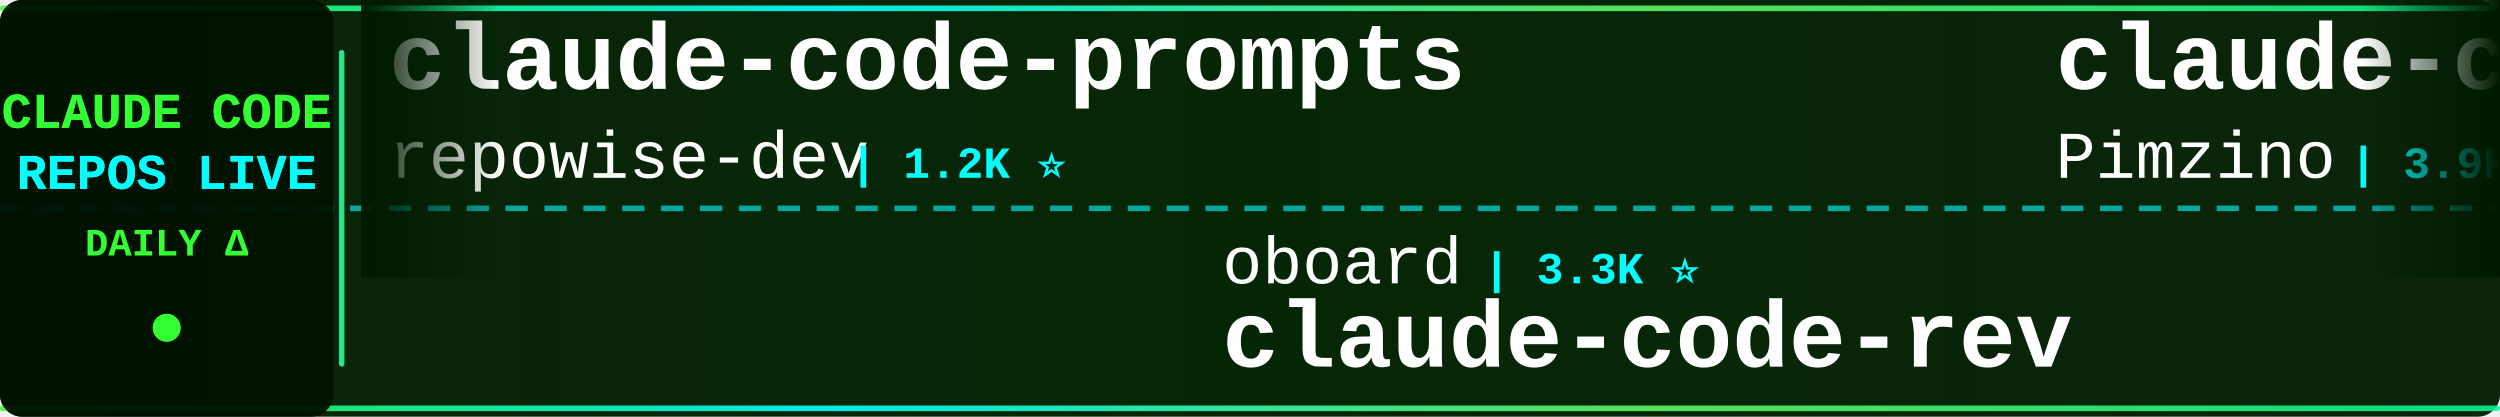
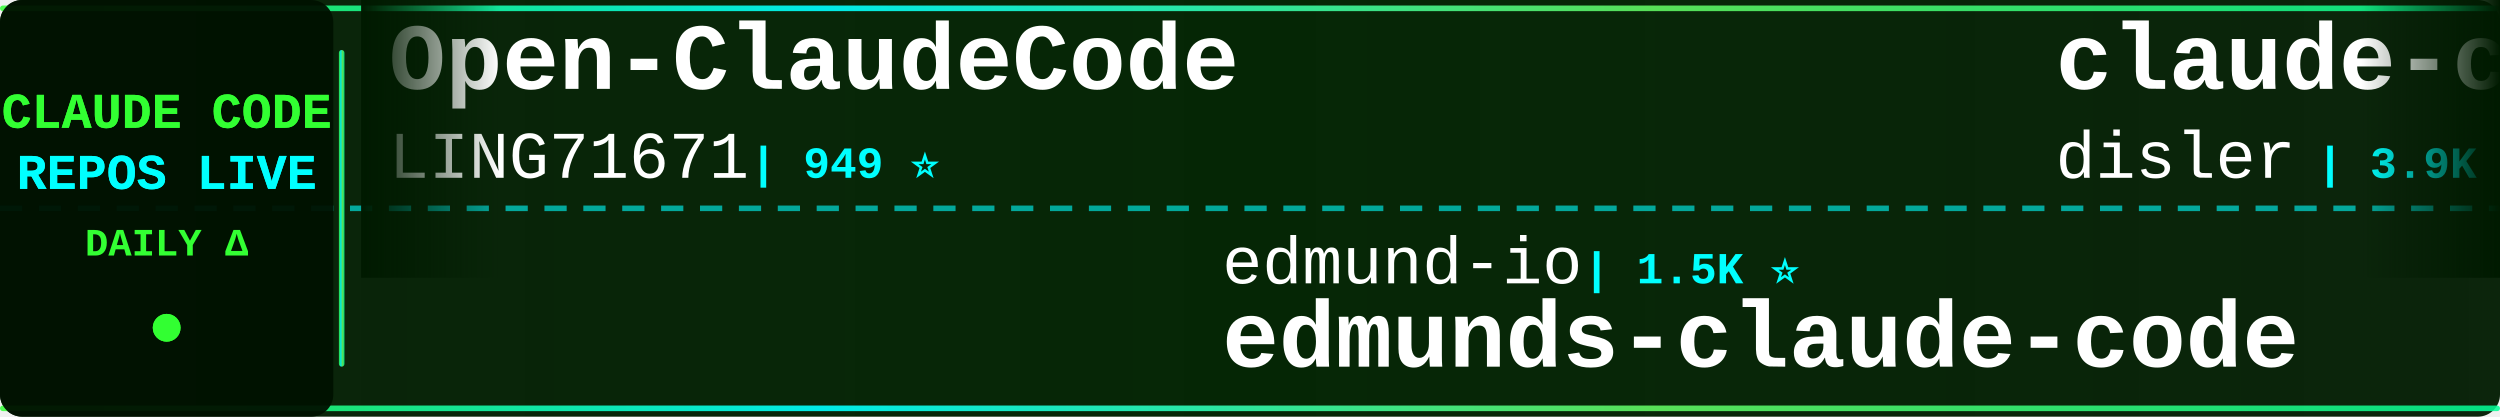
<svg xmlns="http://www.w3.org/2000/svg" width="900" height="150">
  <defs>
    <linearGradient id="tickerBg" x1="0%" y1="0%" x2="100%" y2="0%">
      <stop offset="0%" style="stop-color:#001a00;stop-opacity:0.95" />
      <stop offset="50%" style="stop-color:#002200;stop-opacity:0.98" />
      <stop offset="100%" style="stop-color:#001a00;stop-opacity:0.95" />
    </linearGradient>
    <linearGradient id="borderGrad" x1="0%" y1="0%" x2="100%" y2="0%">
      <stop offset="0%" style="stop-color:#33ff33;stop-opacity:0.85">
        <animate attributeName="stop-opacity" values="0.85;1;0.85" dur="2s" repeatCount="indefinite" />
      </stop>
      <stop offset="33%" style="stop-color:#00ffff;stop-opacity:0.9">
        <animate attributeName="stop-opacity" values="0.9;1;0.9" dur="2.2s" repeatCount="indefinite" />
      </stop>
      <stop offset="66%" style="stop-color:#66ff66;stop-opacity:0.85">
        <animate attributeName="stop-opacity" values="0.85;1;0.85" dur="1.8s" repeatCount="indefinite" />
      </stop>
      <stop offset="100%" style="stop-color:#00ff99;stop-opacity:0.85">
        <animate attributeName="stop-opacity" values="0.85;1;0.85" dur="2s" repeatCount="indefinite" />
      </stop>
    </linearGradient>
    <filter id="textGlow">
      <feGaussianBlur stdDeviation="0.1" result="coloredBlur" />
      <feMerge>
        <feMergeNode in="coloredBlur" />
        <feMergeNode in="SourceGraphic" />
      </feMerge>
    </filter>
    <filter id="metricGlow">
      <feGaussianBlur stdDeviation="0.2" result="coloredBlur" />
      <feMerge>
        <feMergeNode in="coloredBlur" />
        <feMergeNode in="SourceGraphic" />
      </feMerge>
    </filter>
    <linearGradient id="leftFade" x1="0%" y1="0%" x2="100%" y2="0%">
      <stop offset="0%" style="stop-color:#001a00;stop-opacity:1" />
      <stop offset="100%" style="stop-color:#001a00;stop-opacity:0" />
    </linearGradient>
    <linearGradient id="rightFade" x1="0%" y1="0%" x2="100%" y2="0%">
      <stop offset="0%" style="stop-color:#001a00;stop-opacity:0" />
      <stop offset="100%" style="stop-color:#001a00;stop-opacity:1" />
    </linearGradient>
  </defs>
  <rect width="900" height="150" fill="url(#tickerBg)" rx="8" />
  <rect x="0" y="2" width="900" height="2" fill="url(#borderGrad)" rx="1" />
  <rect x="0" y="146" width="900" height="2" fill="url(#borderGrad)" rx="1" />
  <line x1="0" y1="75" x2="900" y2="75" stroke="#00ffff" stroke-width="2" stroke-dasharray="8 6" opacity="0.6" />
  <rect x="0" y="0" width="120" height="150" fill="#001100" opacity="0.95" rx="8" />
  <text x="60" y="46" font-family="'Courier New', monospace" font-size="18" font-weight="bold" fill="#33ff33" text-anchor="middle" filter="url(#textGlow)">
    CLAUDE CODE
  </text>
  <text x="60" y="68" font-family="'Courier New', monospace" font-size="18" font-weight="bold" fill="#00ffff" text-anchor="middle" filter="url(#textGlow)">
    REPOS LIVE
  </text>
  <text x="60" y="92" font-family="'Courier New', monospace" font-size="14" font-weight="bold" fill="#33ff33" text-anchor="middle">
    DAILY Δ
  </text>
  <circle cx="60" cy="118" r="5" fill="#33ff33" filter="url(#metricGlow)">
    <animate attributeName="r" values="4;6;4" dur="1.5s" repeatCount="indefinite" />
    <animate attributeName="opacity" values="0.6;1;0.6" dur="1.5s" repeatCount="indefinite" />
  </circle>
  <rect x="122" y="18" width="2" height="114" fill="url(#borderGrad)" rx="1" />
  <clipPath id="tickerClip">
    <rect x="130" y="0" width="770" height="150" />
  </clipPath>
  <g clip-path="url(#tickerClip)">
    <g id="tickerItems">
      <animateTransform attributeName="transform" attributeType="XML" type="translate" from="0 0" to="-3000 0" dur="54s" repeatCount="indefinite" />
      <g transform="translate(0, 0)">
+         <text x="140" y="32" font-family="'Courier New', monospace" font-size="34" font-weight="bold" fill="#ffffff">Open-ClaudeCode</text>
+         <text x="140" y="64" font-family="'Courier New', monospace" font-size="24" font-weight="normal" fill="#ffffff" opacity="1.0">LING71671</text>
+         <text x="270" y="64" font-family="'Courier New', monospace" font-size="16" font-weight="bold" fill="#00ffff"> | 949 ⭐</text>
+       </g>
+       <g transform="translate(300, 0)">
+         <text x="140" y="102" font-family="'Courier New', monospace" font-size="24" font-weight="normal" fill="#ffffff" opacity="1.0">edmund-io</text>
+         <text x="270" y="102" font-family="'Courier New', monospace" font-size="16" font-weight="bold" fill="#00ffff"> | 1.5K ⭐</text>
+         <text x="140" y="132" font-family="'Courier New', monospace" font-size="34" font-weight="bold" fill="#ffffff">edmunds-claude-code</text>
+       </g>
+       <g transform="translate(600, 0)">
+         <text x="140" y="32" font-family="'Courier New', monospace" font-size="34" font-weight="bold" fill="#ffffff">claude-code-hooks-master...</text>
+         <text x="140" y="64" font-family="'Courier New', monospace" font-size="24" font-weight="normal" fill="#ffffff" opacity="1.0">disler</text>
+         <text x="234" y="64" font-family="'Courier New', monospace" font-size="16" font-weight="bold" fill="#00ffff"> | 3.9K ⭐</text>
+       </g>
+       <g transform="translate(900, 0)">
+         <text x="140" y="102" font-family="'Courier New', monospace" font-size="24" font-weight="normal" fill="#ffffff" opacity="1.0">ykdojo</text>
+         <text x="234" y="102" font-family="'Courier New', monospace" font-size="16" font-weight="bold" fill="#00ffff"> | 10.1K ⭐</text>
+         <text x="140" y="132" font-family="'Courier New', monospace" font-size="34" font-weight="bold" fill="#ffffff">claude-code-tips</text>
+       </g>
+       <g transform="translate(1200, 0)">
+         <text x="140" y="32" font-family="'Courier New', monospace" font-size="34" font-weight="bold" fill="#ffffff">Claude-Code</text>
+         <text x="140" y="64" font-family="'Courier New', monospace" font-size="24" font-weight="normal" fill="#ffffff" opacity="1.0">OrcaWhisper</text>
+         <text x="294" y="64" font-family="'Courier New', monospace" font-size="16" font-weight="bold" fill="#00ffff"> | 96 ⭐</text>
+       </g>
+       <g transform="translate(1500, 0)">
+         <text x="140" y="102" font-family="'Courier New', monospace" font-size="24" font-weight="normal" fill="#ffffff" opacity="1.0">hangsman</text>
+         <text x="258" y="102" font-family="'Courier New', monospace" font-size="16" font-weight="bold" fill="#00ffff"> | 794 ⭐</text>
+         <text x="140" y="132" font-family="'Courier New', monospace" font-size="34" font-weight="bold" fill="#ffffff">claude-code-source</text>
+       </g>
+       <g transform="translate(1800, 0)">
        <text x="140" y="32" font-family="'Courier New', monospace" font-size="34" font-weight="bold" fill="#ffffff">claude-code-prompts</text>
        <text x="140" y="64" font-family="'Courier New', monospace" font-size="24" font-weight="normal" fill="#ffffff" opacity="1.0">repowise-dev</text>
        <text x="306" y="64" font-family="'Courier New', monospace" font-size="16" font-weight="bold" fill="#00ffff"> | 1.2K ⭐</text>
-       </g>
-       <g transform="translate(300, 0)">
-         <text x="140" y="102" font-family="'Courier New', monospace" font-size="24" font-weight="normal" fill="#ffffff" opacity="1.0">oboard</text>
-         <text x="234" y="102" font-family="'Courier New', monospace" font-size="16" font-weight="bold" fill="#00ffff"> | 3.3K ⭐</text>
-         <text x="140" y="132" font-family="'Courier New', monospace" font-size="34" font-weight="bold" fill="#ffffff">claude-code-rev</text>
-       </g>
-       <g transform="translate(600, 0)">
-         <text x="140" y="32" font-family="'Courier New', monospace" font-size="34" font-weight="bold" fill="#ffffff">claude-code-spec-workflo...</text>
-         <text x="140" y="64" font-family="'Courier New', monospace" font-size="24" font-weight="normal" fill="#ffffff" opacity="1.0">Pimzino</text>
-         <text x="246" y="64" font-family="'Courier New', monospace" font-size="16" font-weight="bold" fill="#00ffff"> | 3.9K ⭐</text>
-       </g>
-       <g transform="translate(900, 0)">
-         <text x="140" y="102" font-family="'Courier New', monospace" font-size="24" font-weight="normal" fill="#ffffff" opacity="1.0">anthropics</text>
-         <text x="282" y="102" font-family="'Courier New', monospace" font-size="16" font-weight="bold" fill="#00ffff"> | 6.2K ⭐</text>
-         <text x="140" y="132" font-family="'Courier New', monospace" font-size="34" font-weight="bold" fill="#ffffff">claude-code-security-rev...</text>
-       </g>
-       <g transform="translate(1200, 0)">
-         <text x="140" y="32" font-family="'Courier New', monospace" font-size="34" font-weight="bold" fill="#ffffff">Auto-claude-code-researc...</text>
-         <text x="140" y="64" font-family="'Courier New', monospace" font-size="24" font-weight="normal" fill="#ffffff" opacity="1.0">wanshuiyin</text>
-         <text x="282" y="64" font-family="'Courier New', monospace" font-size="16" font-weight="bold" fill="#00ffff"> | 16.0K ⭐ +8</text>
-       </g>
-       <g transform="translate(1500, 0)">
-         <text x="140" y="102" font-family="'Courier New', monospace" font-size="24" font-weight="normal" fill="#ffffff" opacity="1.0">shanraisshan</text>
-         <text x="306" y="102" font-family="'Courier New', monospace" font-size="16" font-weight="bold" fill="#00ffff"> | 65.9K ⭐ +12</text>
-         <text x="140" y="132" font-family="'Courier New', monospace" font-size="34" font-weight="bold" fill="#ffffff">claude-code-best-practic...</text>
-       </g>
-       <g transform="translate(1800, 0)">
-         <text x="140" y="32" font-family="'Courier New', monospace" font-size="34" font-weight="bold" fill="#ffffff">free-claude-code</text>
-         <text x="140" y="64" font-family="'Courier New', monospace" font-size="24" font-weight="normal" fill="#ffffff" opacity="1.0">Alishahryar1</text>
-         <text x="306" y="64" font-family="'Courier New', monospace" font-size="16" font-weight="bold" fill="#00ffff"> | 54.6K ⭐ +32</text>
      </g>
      <g transform="translate(2100, 0)">
        <text x="140" y="102" font-family="'Courier New', monospace" font-size="24" font-weight="normal" fill="#ffffff" opacity="1.0">huangjia2019</text>
        <text x="306" y="102" font-family="'Courier New', monospace" font-size="16" font-weight="bold" fill="#00ffff"> | 1.1K ⭐</text>
        <text x="140" y="132" font-family="'Courier New', monospace" font-size="34" font-weight="bold" fill="#ffffff">claude-code-engineering</text>
      </g>
      <g transform="translate(2400, 0)">
-         <text x="140" y="32" font-family="'Courier New', monospace" font-size="34" font-weight="bold" fill="#ffffff">claude-code-guide</text>
-         <text x="140" y="64" font-family="'Courier New', monospace" font-size="24" font-weight="normal" fill="#ffffff" opacity="1.0">zebbern</text>
-         <text x="246" y="64" font-family="'Courier New', monospace" font-size="16" font-weight="bold" fill="#00ffff"> | 4.6K ⭐ +2</text>
+         <text x="140" y="32" font-family="'Courier New', monospace" font-size="34" font-weight="bold" fill="#ffffff">claude-code-rust</text>
+         <text x="140" y="64" font-family="'Courier New', monospace" font-size="24" font-weight="normal" fill="#ffffff" opacity="1.0">lorryjovens-hub</text>
+         <text x="342" y="64" font-family="'Courier New', monospace" font-size="16" font-weight="bold" fill="#00ffff"> | 1.7K ⭐</text>
      </g>
      <g transform="translate(2700, 0)">
-         <text x="140" y="102" font-family="'Courier New', monospace" font-size="24" font-weight="normal" fill="#ffffff" opacity="1.0">ChrisWiles</text>
-         <text x="282" y="102" font-family="'Courier New', monospace" font-size="16" font-weight="bold" fill="#00ffff"> | 6.1K ⭐</text>
-         <text x="140" y="132" font-family="'Courier New', monospace" font-size="34" font-weight="bold" fill="#ffffff">claude-code-showcase</text>
+         <text x="140" y="102" font-family="'Courier New', monospace" font-size="24" font-weight="normal" fill="#ffffff" opacity="1.0">Chachamaru127</text>
+         <text x="318" y="102" font-family="'Courier New', monospace" font-size="16" font-weight="bold" fill="#00ffff"> | 3.1K ⭐ +1</text>
+         <text x="140" y="132" font-family="'Courier New', monospace" font-size="34" font-weight="bold" fill="#ffffff">claude-code-harness</text>
      </g>
      <g transform="translate(3000, 0)">
-         <text x="140" y="32" font-family="'Courier New', monospace" font-size="34" font-weight="bold" fill="#ffffff">claude-code-prompts</text>
-         <text x="140" y="64" font-family="'Courier New', monospace" font-size="24" font-weight="normal" fill="#ffffff" opacity="1.0">repowise-dev</text>
-         <text x="306" y="64" font-family="'Courier New', monospace" font-size="16" font-weight="bold" fill="#00ffff"> | 1.2K ⭐</text>
+         <text x="140" y="32" font-family="'Courier New', monospace" font-size="34" font-weight="bold" fill="#ffffff">Open-ClaudeCode</text>
+         <text x="140" y="64" font-family="'Courier New', monospace" font-size="24" font-weight="normal" fill="#ffffff" opacity="1.0">LING71671</text>
+         <text x="270" y="64" font-family="'Courier New', monospace" font-size="16" font-weight="bold" fill="#00ffff"> | 949 ⭐</text>
      </g>
      <g transform="translate(3300, 0)">
-         <text x="140" y="102" font-family="'Courier New', monospace" font-size="24" font-weight="normal" fill="#ffffff" opacity="1.0">oboard</text>
-         <text x="234" y="102" font-family="'Courier New', monospace" font-size="16" font-weight="bold" fill="#00ffff"> | 3.3K ⭐</text>
-         <text x="140" y="132" font-family="'Courier New', monospace" font-size="34" font-weight="bold" fill="#ffffff">claude-code-rev</text>
+         <text x="140" y="102" font-family="'Courier New', monospace" font-size="24" font-weight="normal" fill="#ffffff" opacity="1.0">edmund-io</text>
+         <text x="270" y="102" font-family="'Courier New', monospace" font-size="16" font-weight="bold" fill="#00ffff"> | 1.5K ⭐</text>
+         <text x="140" y="132" font-family="'Courier New', monospace" font-size="34" font-weight="bold" fill="#ffffff">edmunds-claude-code</text>
      </g>
      <g transform="translate(3600, 0)">
-         <text x="140" y="32" font-family="'Courier New', monospace" font-size="34" font-weight="bold" fill="#ffffff">claude-code-spec-workflo...</text>
-         <text x="140" y="64" font-family="'Courier New', monospace" font-size="24" font-weight="normal" fill="#ffffff" opacity="1.0">Pimzino</text>
-         <text x="246" y="64" font-family="'Courier New', monospace" font-size="16" font-weight="bold" fill="#00ffff"> | 3.9K ⭐</text>
+         <text x="140" y="32" font-family="'Courier New', monospace" font-size="34" font-weight="bold" fill="#ffffff">claude-code-hooks-master...</text>
+         <text x="140" y="64" font-family="'Courier New', monospace" font-size="24" font-weight="normal" fill="#ffffff" opacity="1.0">disler</text>
+         <text x="234" y="64" font-family="'Courier New', monospace" font-size="16" font-weight="bold" fill="#00ffff"> | 3.9K ⭐</text>
      </g>
      <g transform="translate(3900, 0)">
-         <text x="140" y="102" font-family="'Courier New', monospace" font-size="24" font-weight="normal" fill="#ffffff" opacity="1.0">anthropics</text>
-         <text x="282" y="102" font-family="'Courier New', monospace" font-size="16" font-weight="bold" fill="#00ffff"> | 6.2K ⭐</text>
-         <text x="140" y="132" font-family="'Courier New', monospace" font-size="34" font-weight="bold" fill="#ffffff">claude-code-security-rev...</text>
+         <text x="140" y="102" font-family="'Courier New', monospace" font-size="24" font-weight="normal" fill="#ffffff" opacity="1.0">ykdojo</text>
+         <text x="234" y="102" font-family="'Courier New', monospace" font-size="16" font-weight="bold" fill="#00ffff"> | 10.1K ⭐</text>
+         <text x="140" y="132" font-family="'Courier New', monospace" font-size="34" font-weight="bold" fill="#ffffff">claude-code-tips</text>
      </g>
    </g>
  </g>
  <rect x="130" y="0" width="50" height="100" fill="url(#leftFade)" />
  <rect x="850" y="0" width="50" height="100" fill="url(#rightFade)" />
</svg>
